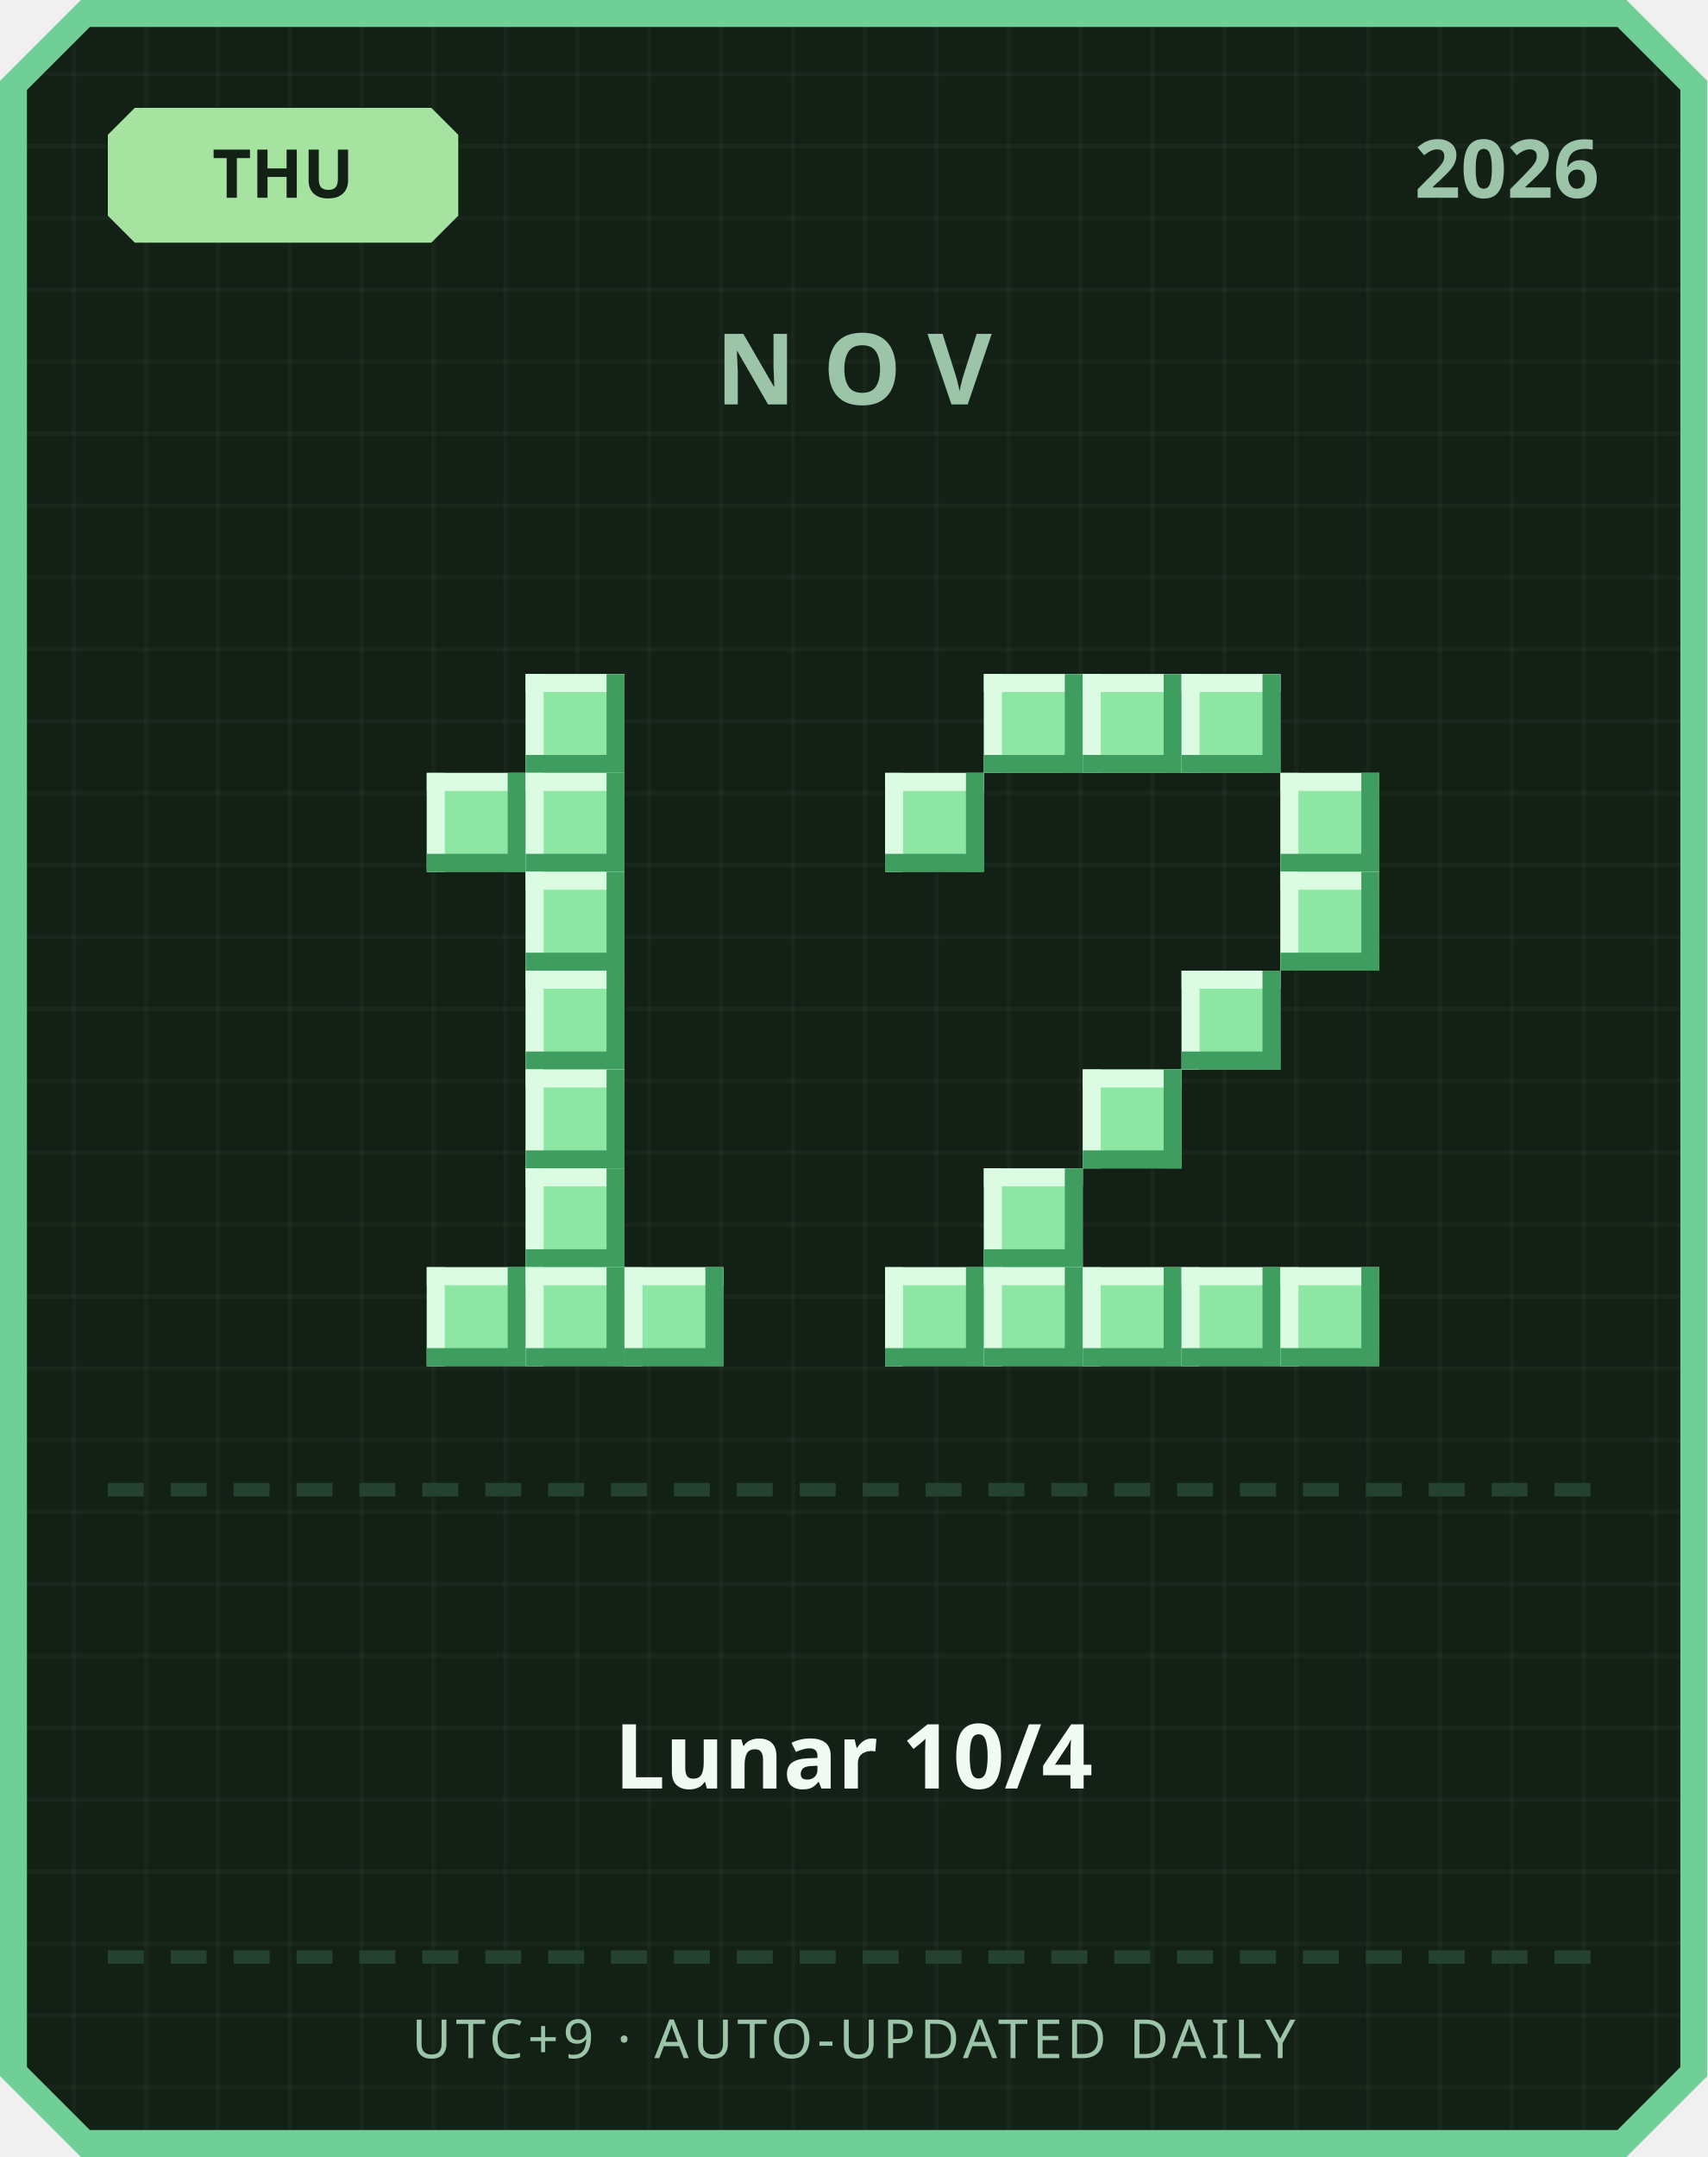
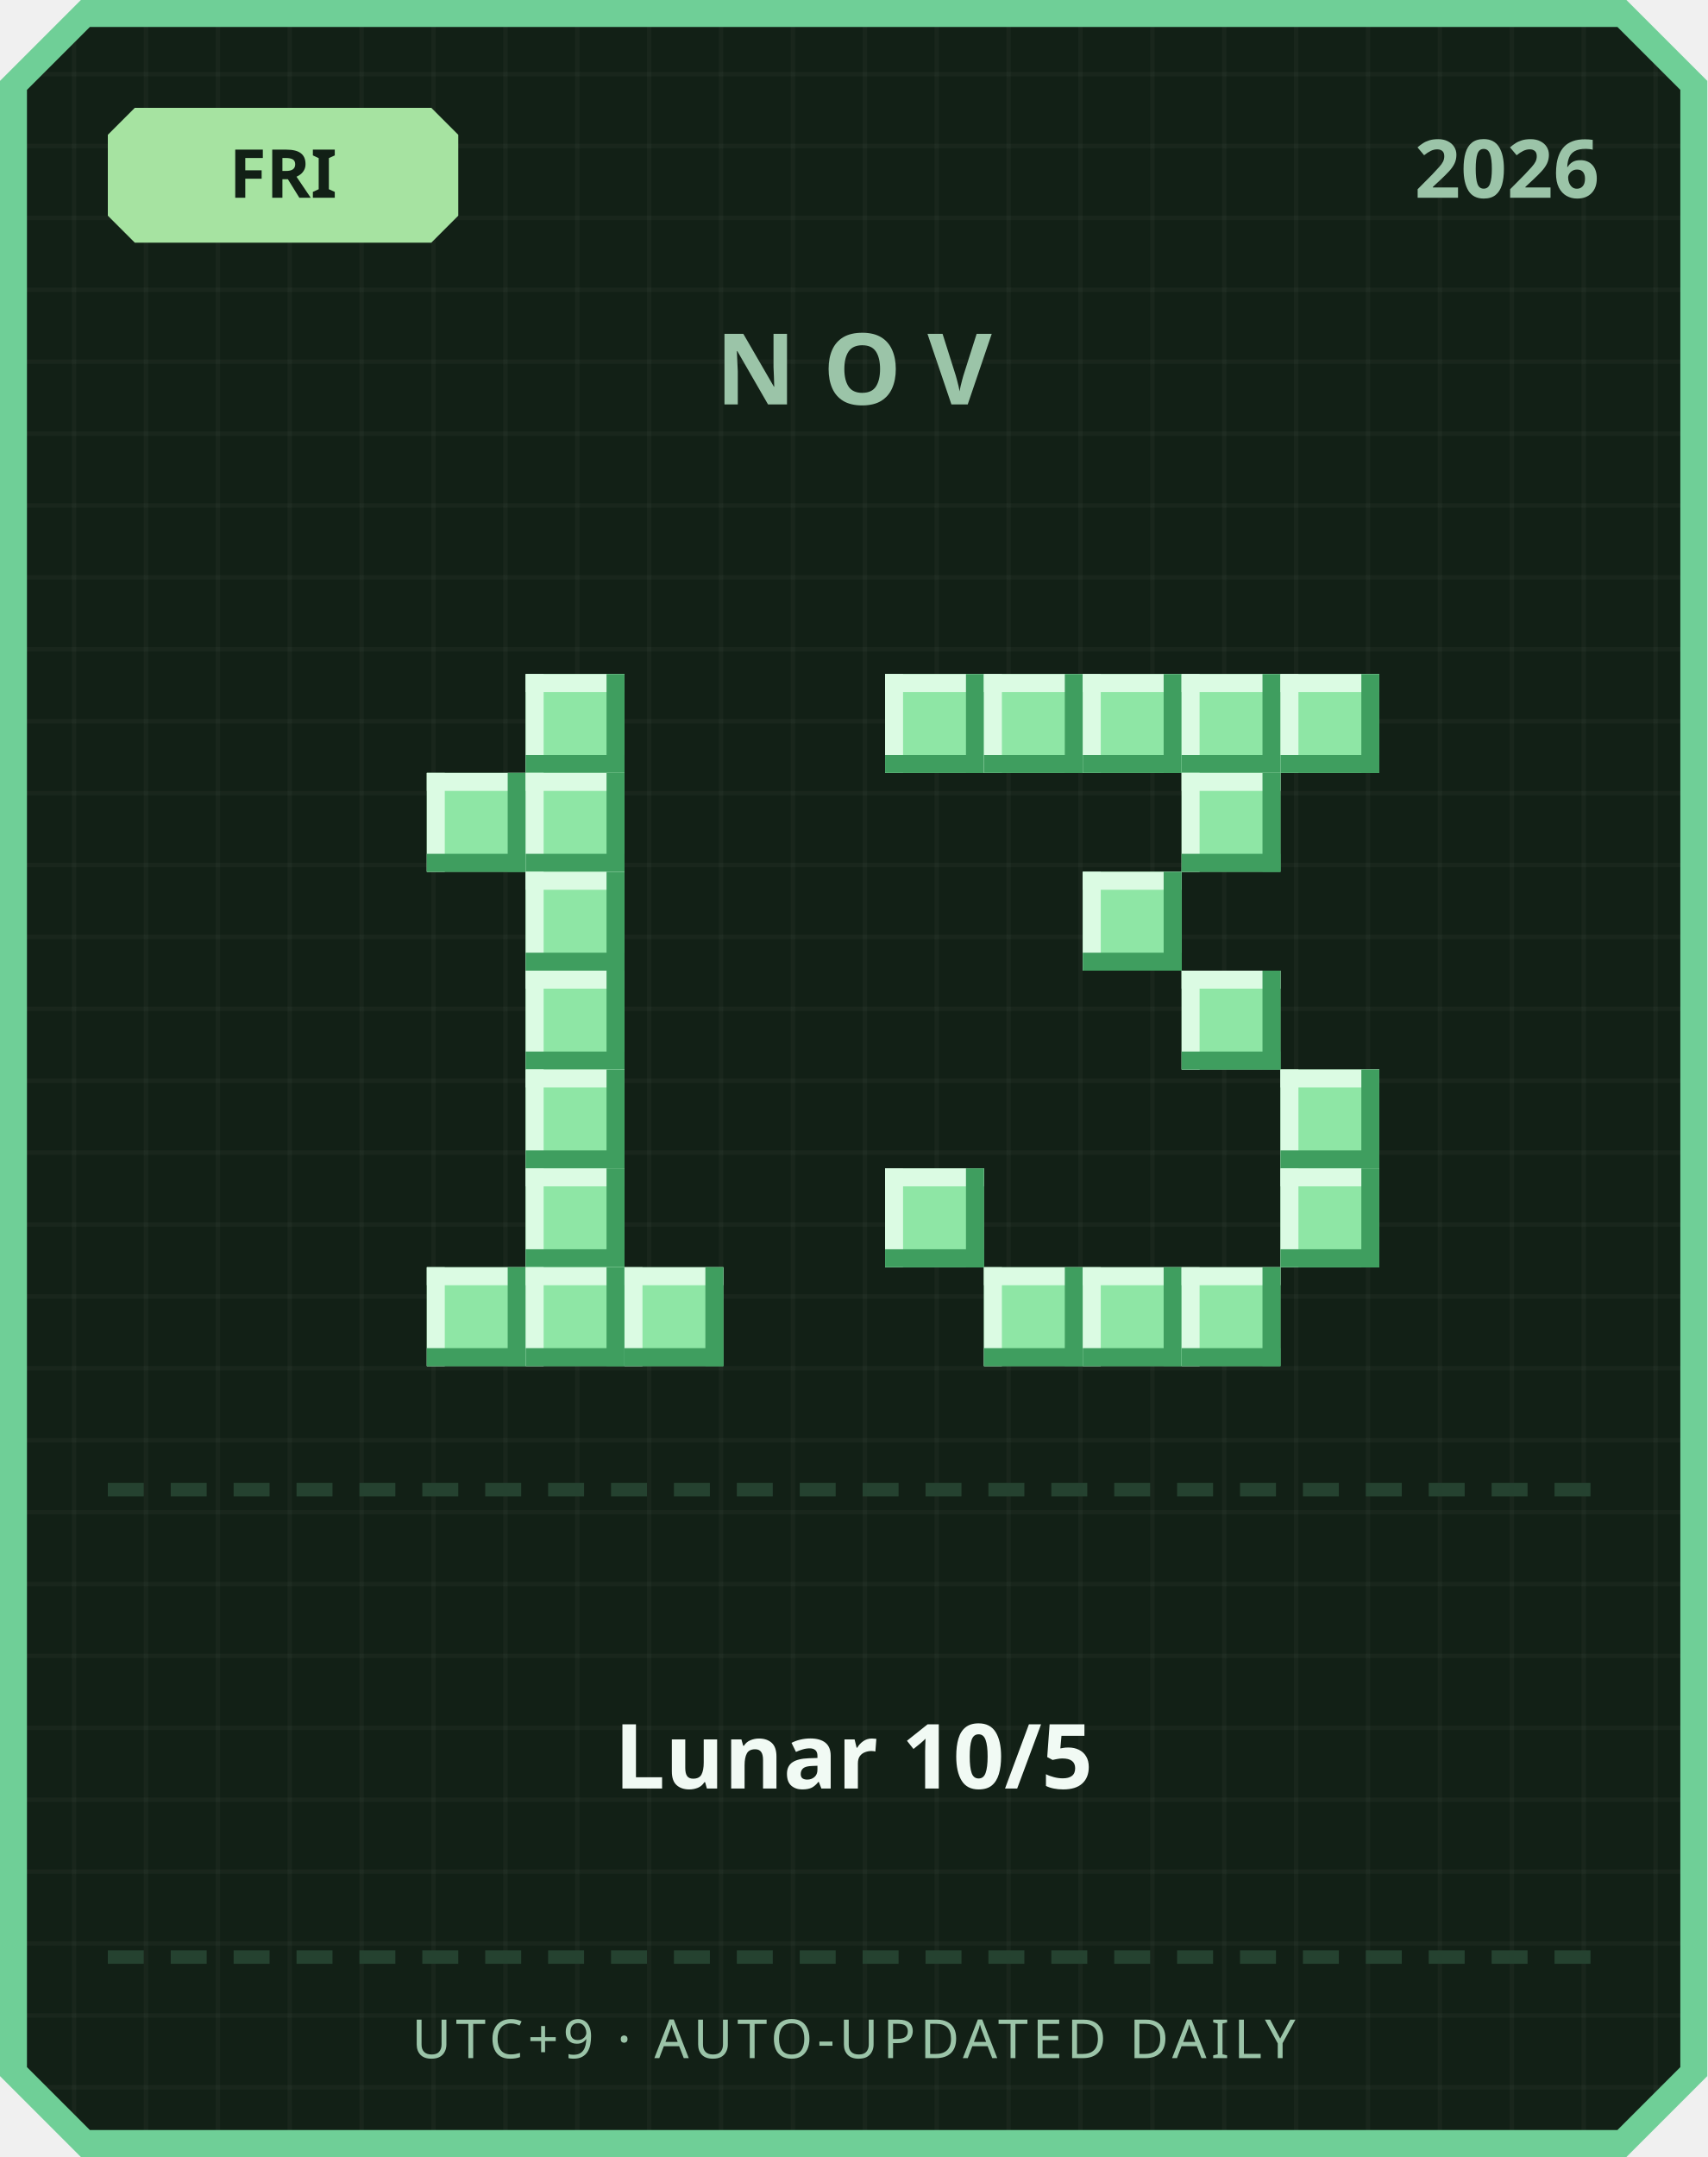
<svg xmlns="http://www.w3.org/2000/svg" width="380" height="480" viewBox="0 0 380 480">
  <defs>
    <pattern id="grid" width="16" height="16" patternUnits="userSpaceOnUse">
      <rect width="16" height="16" fill="#122016" />
      <rect width="1" height="16" fill="#ffffff" opacity="0.03" />
      <rect width="16" height="1" fill="#ffffff" opacity="0.03" />
    </pattern>
  </defs>
  <path d="M 18,0 L 362,0 L 380,18 L 380,462 L 362,480 L 18,480 L 0,462 L 0,18 Z" fill="#6fcf97" />
  <path d="M 20,6 L 360,6 L 374,20 L 374,460 L 360,474 L 20,474 L 6,460 L 6,20 Z" fill="url(#grid)" />
  <path d="M 30,24 L 96,24 L 102,30 L 102,48 L 96,54 L 30,54 L 24,48 L 24,30 Z" fill="#a6e3a1" />
-   <text x="63" y="44" text-anchor="middle" font-family="'Segoe UI', sans-serif" font-size="15" font-weight="700" fill="#122016">THU</text>
+   <text x="63" y="44" text-anchor="middle" font-family="'Segoe UI', sans-serif" font-size="15" font-weight="700" fill="#122016">FRI</text>
  <text x="356" y="44" text-anchor="end" font-family="'Segoe UI', sans-serif" font-size="18" font-weight="700" fill="#9bc4a8">2026</text>
  <text x="190" y="90" text-anchor="middle" font-family="'Segoe UI', sans-serif" font-size="22" font-weight="700" letter-spacing="6" fill="#9bc4a8">NOV</text>
  <rect x="117" y="150" width="22" height="22" fill="#8ee6a5" />
  <rect x="117" y="150" width="22" height="4" fill="#dbfbe3" />
  <rect x="117" y="150" width="4" height="22" fill="#dbfbe3" />
  <rect x="117" y="168" width="22" height="4" fill="#3f9e5f" />
  <rect x="135" y="150" width="4" height="22" fill="#3f9e5f" />
  <rect x="95" y="172" width="22" height="22" fill="#8ee6a5" />
  <rect x="95" y="172" width="22" height="4" fill="#dbfbe3" />
  <rect x="95" y="172" width="4" height="22" fill="#dbfbe3" />
  <rect x="95" y="190" width="22" height="4" fill="#3f9e5f" />
  <rect x="113" y="172" width="4" height="22" fill="#3f9e5f" />
  <rect x="117" y="172" width="22" height="22" fill="#8ee6a5" />
  <rect x="117" y="172" width="22" height="4" fill="#dbfbe3" />
  <rect x="117" y="172" width="4" height="22" fill="#dbfbe3" />
  <rect x="117" y="190" width="22" height="4" fill="#3f9e5f" />
  <rect x="135" y="172" width="4" height="22" fill="#3f9e5f" />
  <rect x="117" y="194" width="22" height="22" fill="#8ee6a5" />
  <rect x="117" y="194" width="22" height="4" fill="#dbfbe3" />
  <rect x="117" y="194" width="4" height="22" fill="#dbfbe3" />
  <rect x="117" y="212" width="22" height="4" fill="#3f9e5f" />
  <rect x="135" y="194" width="4" height="22" fill="#3f9e5f" />
  <rect x="117" y="216" width="22" height="22" fill="#8ee6a5" />
  <rect x="117" y="216" width="22" height="4" fill="#dbfbe3" />
  <rect x="117" y="216" width="4" height="22" fill="#dbfbe3" />
  <rect x="117" y="234" width="22" height="4" fill="#3f9e5f" />
  <rect x="135" y="216" width="4" height="22" fill="#3f9e5f" />
  <rect x="117" y="238" width="22" height="22" fill="#8ee6a5" />
  <rect x="117" y="238" width="22" height="4" fill="#dbfbe3" />
  <rect x="117" y="238" width="4" height="22" fill="#dbfbe3" />
  <rect x="117" y="256" width="22" height="4" fill="#3f9e5f" />
  <rect x="135" y="238" width="4" height="22" fill="#3f9e5f" />
  <rect x="117" y="260" width="22" height="22" fill="#8ee6a5" />
  <rect x="117" y="260" width="22" height="4" fill="#dbfbe3" />
  <rect x="117" y="260" width="4" height="22" fill="#dbfbe3" />
  <rect x="117" y="278" width="22" height="4" fill="#3f9e5f" />
  <rect x="135" y="260" width="4" height="22" fill="#3f9e5f" />
  <rect x="95" y="282" width="22" height="22" fill="#8ee6a5" />
  <rect x="95" y="282" width="22" height="4" fill="#dbfbe3" />
  <rect x="95" y="282" width="4" height="22" fill="#dbfbe3" />
  <rect x="95" y="300" width="22" height="4" fill="#3f9e5f" />
  <rect x="113" y="282" width="4" height="22" fill="#3f9e5f" />
  <rect x="117" y="282" width="22" height="22" fill="#8ee6a5" />
  <rect x="117" y="282" width="22" height="4" fill="#dbfbe3" />
  <rect x="117" y="282" width="4" height="22" fill="#dbfbe3" />
  <rect x="117" y="300" width="22" height="4" fill="#3f9e5f" />
  <rect x="135" y="282" width="4" height="22" fill="#3f9e5f" />
  <rect x="139" y="282" width="22" height="22" fill="#8ee6a5" />
  <rect x="139" y="282" width="22" height="4" fill="#dbfbe3" />
  <rect x="139" y="282" width="4" height="22" fill="#dbfbe3" />
  <rect x="139" y="300" width="22" height="4" fill="#3f9e5f" />
  <rect x="157" y="282" width="4" height="22" fill="#3f9e5f" />
+   <rect x="197" y="150" width="22" height="22" fill="#8ee6a5" />
+   <rect x="197" y="150" width="22" height="4" fill="#dbfbe3" />
+   <rect x="197" y="150" width="4" height="22" fill="#dbfbe3" />
+   <rect x="197" y="168" width="22" height="4" fill="#3f9e5f" />
+   <rect x="215" y="150" width="4" height="22" fill="#3f9e5f" />
  <rect x="219" y="150" width="22" height="22" fill="#8ee6a5" />
  <rect x="219" y="150" width="22" height="4" fill="#dbfbe3" />
  <rect x="219" y="150" width="4" height="22" fill="#dbfbe3" />
  <rect x="219" y="168" width="22" height="4" fill="#3f9e5f" />
  <rect x="237" y="150" width="4" height="22" fill="#3f9e5f" />
  <rect x="241" y="150" width="22" height="22" fill="#8ee6a5" />
  <rect x="241" y="150" width="22" height="4" fill="#dbfbe3" />
  <rect x="241" y="150" width="4" height="22" fill="#dbfbe3" />
  <rect x="241" y="168" width="22" height="4" fill="#3f9e5f" />
  <rect x="259" y="150" width="4" height="22" fill="#3f9e5f" />
  <rect x="263" y="150" width="22" height="22" fill="#8ee6a5" />
  <rect x="263" y="150" width="22" height="4" fill="#dbfbe3" />
  <rect x="263" y="150" width="4" height="22" fill="#dbfbe3" />
  <rect x="263" y="168" width="22" height="4" fill="#3f9e5f" />
  <rect x="281" y="150" width="4" height="22" fill="#3f9e5f" />
-   <rect x="197" y="172" width="22" height="22" fill="#8ee6a5" />
-   <rect x="197" y="172" width="22" height="4" fill="#dbfbe3" />
-   <rect x="197" y="172" width="4" height="22" fill="#dbfbe3" />
-   <rect x="197" y="190" width="22" height="4" fill="#3f9e5f" />
-   <rect x="215" y="172" width="4" height="22" fill="#3f9e5f" />
-   <rect x="285" y="172" width="22" height="22" fill="#8ee6a5" />
-   <rect x="285" y="172" width="22" height="4" fill="#dbfbe3" />
-   <rect x="285" y="172" width="4" height="22" fill="#dbfbe3" />
-   <rect x="285" y="190" width="22" height="4" fill="#3f9e5f" />
-   <rect x="303" y="172" width="4" height="22" fill="#3f9e5f" />
-   <rect x="285" y="194" width="22" height="22" fill="#8ee6a5" />
-   <rect x="285" y="194" width="22" height="4" fill="#dbfbe3" />
-   <rect x="285" y="194" width="4" height="22" fill="#dbfbe3" />
-   <rect x="285" y="212" width="22" height="4" fill="#3f9e5f" />
-   <rect x="303" y="194" width="4" height="22" fill="#3f9e5f" />
+   <rect x="285" y="150" width="22" height="22" fill="#8ee6a5" />
+   <rect x="285" y="150" width="22" height="4" fill="#dbfbe3" />
+   <rect x="285" y="150" width="4" height="22" fill="#dbfbe3" />
+   <rect x="285" y="168" width="22" height="4" fill="#3f9e5f" />
+   <rect x="303" y="150" width="4" height="22" fill="#3f9e5f" />
+   <rect x="263" y="172" width="22" height="22" fill="#8ee6a5" />
+   <rect x="263" y="172" width="22" height="4" fill="#dbfbe3" />
+   <rect x="263" y="172" width="4" height="22" fill="#dbfbe3" />
+   <rect x="263" y="190" width="22" height="4" fill="#3f9e5f" />
+   <rect x="281" y="172" width="4" height="22" fill="#3f9e5f" />
+   <rect x="241" y="194" width="22" height="22" fill="#8ee6a5" />
+   <rect x="241" y="194" width="22" height="4" fill="#dbfbe3" />
+   <rect x="241" y="194" width="4" height="22" fill="#dbfbe3" />
+   <rect x="241" y="212" width="22" height="4" fill="#3f9e5f" />
+   <rect x="259" y="194" width="4" height="22" fill="#3f9e5f" />
  <rect x="263" y="216" width="22" height="22" fill="#8ee6a5" />
  <rect x="263" y="216" width="22" height="4" fill="#dbfbe3" />
  <rect x="263" y="216" width="4" height="22" fill="#dbfbe3" />
  <rect x="263" y="234" width="22" height="4" fill="#3f9e5f" />
  <rect x="281" y="216" width="4" height="22" fill="#3f9e5f" />
-   <rect x="241" y="238" width="22" height="22" fill="#8ee6a5" />
-   <rect x="241" y="238" width="22" height="4" fill="#dbfbe3" />
-   <rect x="241" y="238" width="4" height="22" fill="#dbfbe3" />
-   <rect x="241" y="256" width="22" height="4" fill="#3f9e5f" />
-   <rect x="259" y="238" width="4" height="22" fill="#3f9e5f" />
-   <rect x="219" y="260" width="22" height="22" fill="#8ee6a5" />
-   <rect x="219" y="260" width="22" height="4" fill="#dbfbe3" />
-   <rect x="219" y="260" width="4" height="22" fill="#dbfbe3" />
-   <rect x="219" y="278" width="22" height="4" fill="#3f9e5f" />
-   <rect x="237" y="260" width="4" height="22" fill="#3f9e5f" />
-   <rect x="197" y="282" width="22" height="22" fill="#8ee6a5" />
-   <rect x="197" y="282" width="22" height="4" fill="#dbfbe3" />
-   <rect x="197" y="282" width="4" height="22" fill="#dbfbe3" />
-   <rect x="197" y="300" width="22" height="4" fill="#3f9e5f" />
-   <rect x="215" y="282" width="4" height="22" fill="#3f9e5f" />
+   <rect x="285" y="238" width="22" height="22" fill="#8ee6a5" />
+   <rect x="285" y="238" width="22" height="4" fill="#dbfbe3" />
+   <rect x="285" y="238" width="4" height="22" fill="#dbfbe3" />
+   <rect x="285" y="256" width="22" height="4" fill="#3f9e5f" />
+   <rect x="303" y="238" width="4" height="22" fill="#3f9e5f" />
+   <rect x="197" y="260" width="22" height="22" fill="#8ee6a5" />
+   <rect x="197" y="260" width="22" height="4" fill="#dbfbe3" />
+   <rect x="197" y="260" width="4" height="22" fill="#dbfbe3" />
+   <rect x="197" y="278" width="22" height="4" fill="#3f9e5f" />
+   <rect x="215" y="260" width="4" height="22" fill="#3f9e5f" />
+   <rect x="285" y="260" width="22" height="22" fill="#8ee6a5" />
+   <rect x="285" y="260" width="22" height="4" fill="#dbfbe3" />
+   <rect x="285" y="260" width="4" height="22" fill="#dbfbe3" />
+   <rect x="285" y="278" width="22" height="4" fill="#3f9e5f" />
+   <rect x="303" y="260" width="4" height="22" fill="#3f9e5f" />
  <rect x="219" y="282" width="22" height="22" fill="#8ee6a5" />
  <rect x="219" y="282" width="22" height="4" fill="#dbfbe3" />
  <rect x="219" y="282" width="4" height="22" fill="#dbfbe3" />
  <rect x="219" y="300" width="22" height="4" fill="#3f9e5f" />
  <rect x="237" y="282" width="4" height="22" fill="#3f9e5f" />
  <rect x="241" y="282" width="22" height="22" fill="#8ee6a5" />
  <rect x="241" y="282" width="22" height="4" fill="#dbfbe3" />
  <rect x="241" y="282" width="4" height="22" fill="#dbfbe3" />
  <rect x="241" y="300" width="22" height="4" fill="#3f9e5f" />
  <rect x="259" y="282" width="4" height="22" fill="#3f9e5f" />
  <rect x="263" y="282" width="22" height="22" fill="#8ee6a5" />
  <rect x="263" y="282" width="22" height="4" fill="#dbfbe3" />
  <rect x="263" y="282" width="4" height="22" fill="#dbfbe3" />
  <rect x="263" y="300" width="22" height="4" fill="#3f9e5f" />
  <rect x="281" y="282" width="4" height="22" fill="#3f9e5f" />
-   <rect x="285" y="282" width="22" height="22" fill="#8ee6a5" />
-   <rect x="285" y="282" width="22" height="4" fill="#dbfbe3" />
-   <rect x="285" y="282" width="4" height="22" fill="#dbfbe3" />
-   <rect x="285" y="300" width="22" height="4" fill="#3f9e5f" />
-   <rect x="303" y="282" width="4" height="22" fill="#3f9e5f" />
  <rect x="24" y="330" width="8" height="3" fill="#254230" />
  <rect x="38" y="330" width="8" height="3" fill="#254230" />
  <rect x="52" y="330" width="8" height="3" fill="#254230" />
  <rect x="66" y="330" width="8" height="3" fill="#254230" />
  <rect x="80" y="330" width="8" height="3" fill="#254230" />
  <rect x="94" y="330" width="8" height="3" fill="#254230" />
  <rect x="108" y="330" width="8" height="3" fill="#254230" />
  <rect x="122" y="330" width="8" height="3" fill="#254230" />
  <rect x="136" y="330" width="8" height="3" fill="#254230" />
  <rect x="150" y="330" width="8" height="3" fill="#254230" />
  <rect x="164" y="330" width="8" height="3" fill="#254230" />
  <rect x="178" y="330" width="8" height="3" fill="#254230" />
  <rect x="192" y="330" width="8" height="3" fill="#254230" />
  <rect x="206" y="330" width="8" height="3" fill="#254230" />
  <rect x="220" y="330" width="8" height="3" fill="#254230" />
  <rect x="234" y="330" width="8" height="3" fill="#254230" />
  <rect x="248" y="330" width="8" height="3" fill="#254230" />
  <rect x="262" y="330" width="8" height="3" fill="#254230" />
  <rect x="276" y="330" width="8" height="3" fill="#254230" />
  <rect x="290" y="330" width="8" height="3" fill="#254230" />
  <rect x="304" y="330" width="8" height="3" fill="#254230" />
  <rect x="318" y="330" width="8" height="3" fill="#254230" />
  <rect x="332" y="330" width="8" height="3" fill="#254230" />
  <rect x="346" y="330" width="8" height="3" fill="#254230" />
-   <text x="190" y="398" text-anchor="middle" font-family="'Segoe UI', 'Microsoft JhengHei', sans-serif" font-size="20" font-weight="700" fill="#f1faf4">Lunar 10/4</text>
+   <text x="190" y="398" text-anchor="middle" font-family="'Segoe UI', 'Microsoft JhengHei', sans-serif" font-size="20" font-weight="700" fill="#f1faf4">Lunar 10/5</text>
  <rect x="24" y="434" width="8" height="3" fill="#254230" />
  <rect x="38" y="434" width="8" height="3" fill="#254230" />
  <rect x="52" y="434" width="8" height="3" fill="#254230" />
  <rect x="66" y="434" width="8" height="3" fill="#254230" />
  <rect x="80" y="434" width="8" height="3" fill="#254230" />
  <rect x="94" y="434" width="8" height="3" fill="#254230" />
  <rect x="108" y="434" width="8" height="3" fill="#254230" />
  <rect x="122" y="434" width="8" height="3" fill="#254230" />
  <rect x="136" y="434" width="8" height="3" fill="#254230" />
  <rect x="150" y="434" width="8" height="3" fill="#254230" />
  <rect x="164" y="434" width="8" height="3" fill="#254230" />
  <rect x="178" y="434" width="8" height="3" fill="#254230" />
  <rect x="192" y="434" width="8" height="3" fill="#254230" />
  <rect x="206" y="434" width="8" height="3" fill="#254230" />
  <rect x="220" y="434" width="8" height="3" fill="#254230" />
  <rect x="234" y="434" width="8" height="3" fill="#254230" />
  <rect x="248" y="434" width="8" height="3" fill="#254230" />
  <rect x="262" y="434" width="8" height="3" fill="#254230" />
  <rect x="276" y="434" width="8" height="3" fill="#254230" />
  <rect x="290" y="434" width="8" height="3" fill="#254230" />
  <rect x="304" y="434" width="8" height="3" fill="#254230" />
  <rect x="318" y="434" width="8" height="3" fill="#254230" />
  <rect x="332" y="434" width="8" height="3" fill="#254230" />
  <rect x="346" y="434" width="8" height="3" fill="#254230" />
  <text x="190" y="458" text-anchor="middle" font-family="'Segoe UI', sans-serif" font-size="12" letter-spacing="1" fill="#9bc4a8">UTC+9 · AUTO-UPDATED DAILY</text>
</svg>
